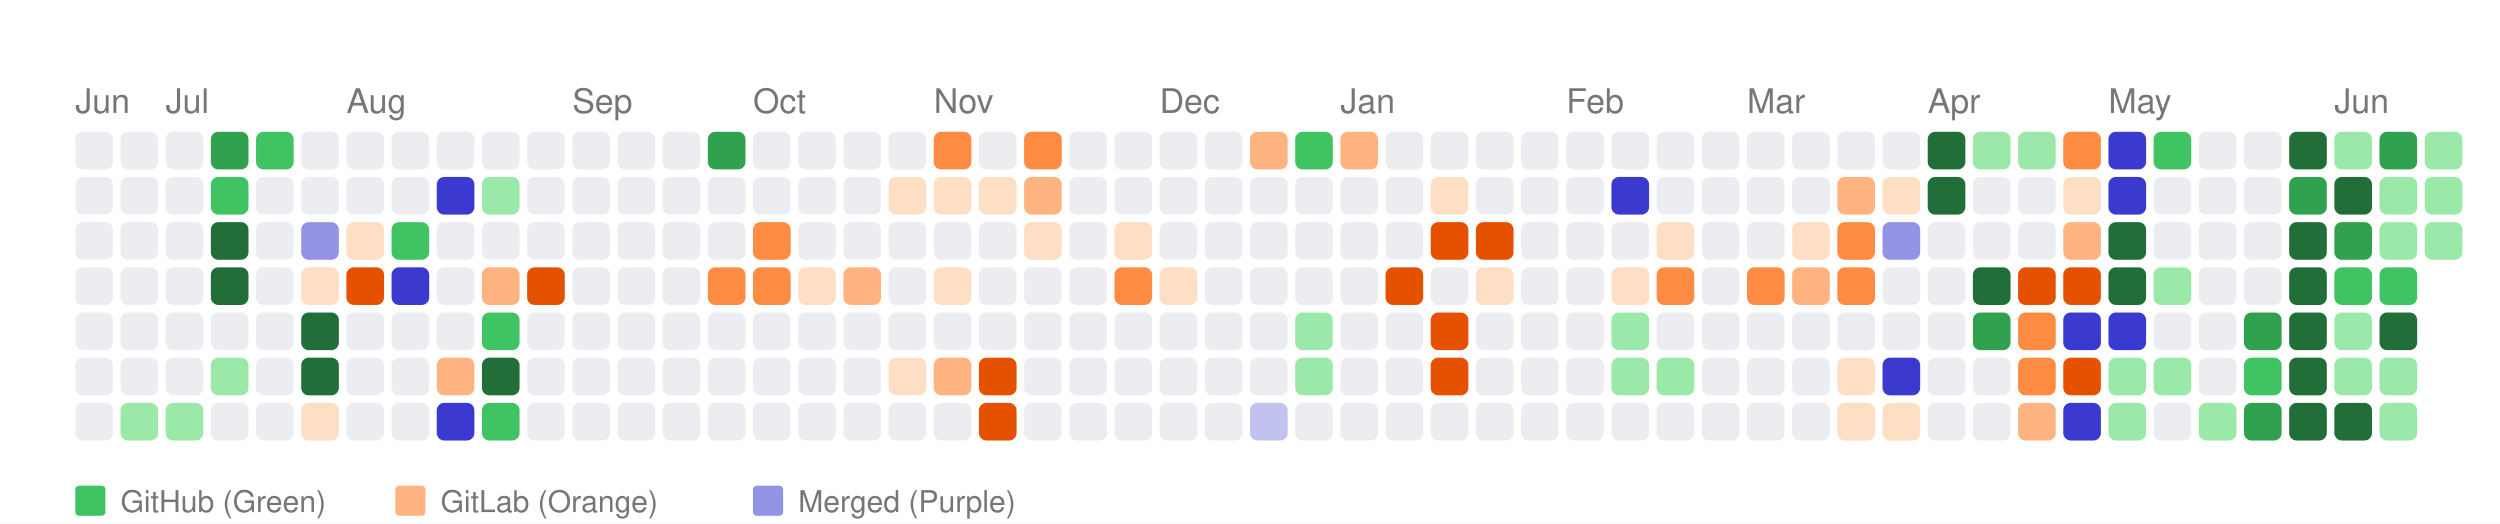
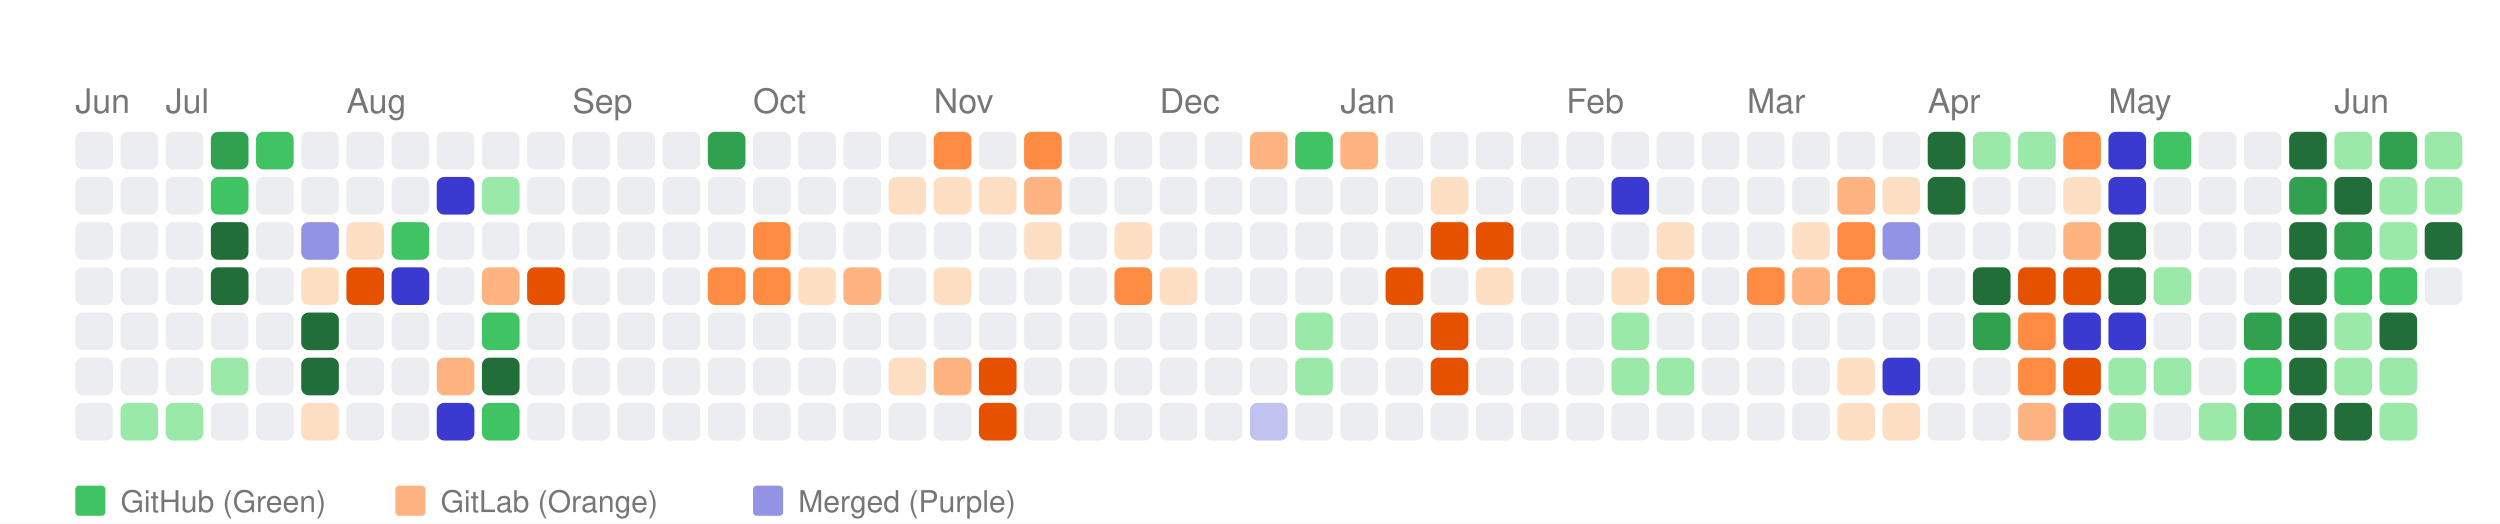
<svg xmlns="http://www.w3.org/2000/svg" width="664" height="139" viewBox="0 0 664 139">
  <style>
    text { font-family: -apple-system, BlinkMacSystemFont, "Segoe UI", Helvetica, Arial, sans-serif; }
  </style>
  <rect width="100%" height="100%" fill="white" />
  <text x="20" y="30" font-size="9" font-family="sans-serif" fill="#767676">Jun</text>
  <text x="44" y="30" font-size="9" font-family="sans-serif" fill="#767676">Jul</text>
  <text x="92" y="30" font-size="9" font-family="sans-serif" fill="#767676">Aug</text>
  <text x="152" y="30" font-size="9" font-family="sans-serif" fill="#767676">Sep</text>
  <text x="200" y="30" font-size="9" font-family="sans-serif" fill="#767676">Oct</text>
  <text x="248" y="30" font-size="9" font-family="sans-serif" fill="#767676">Nov</text>
  <text x="308" y="30" font-size="9" font-family="sans-serif" fill="#767676">Dec</text>
  <text x="356" y="30" font-size="9" font-family="sans-serif" fill="#767676">Jan</text>
  <text x="416" y="30" font-size="9" font-family="sans-serif" fill="#767676">Feb</text>
  <text x="464" y="30" font-size="9" font-family="sans-serif" fill="#767676">Mar</text>
  <text x="512" y="30" font-size="9" font-family="sans-serif" fill="#767676">Apr</text>
  <text x="560" y="30" font-size="9" font-family="sans-serif" fill="#767676">May</text>
  <text x="620" y="30" font-size="9" font-family="sans-serif" fill="#767676">Jun</text>
  <rect x="20" y="35" width="10" height="10" fill="#ebedf0" rx="2" ry="2">
      </rect>
  <rect x="20" y="47" width="10" height="10" fill="#ebedf0" rx="2" ry="2">
      </rect>
  <rect x="20" y="59" width="10" height="10" fill="#ebedf0" rx="2" ry="2">
      </rect>
  <rect x="20" y="71" width="10" height="10" fill="#ebedf0" rx="2" ry="2">
      </rect>
  <rect x="20" y="83" width="10" height="10" fill="#ebedf0" rx="2" ry="2">
      </rect>
  <rect x="20" y="95" width="10" height="10" fill="#ebedf0" rx="2" ry="2">
      </rect>
  <rect x="20" y="107" width="10" height="10" fill="#ebedf0" rx="2" ry="2">
      </rect>
  <rect x="32" y="35" width="10" height="10" fill="#ebedf0" rx="2" ry="2">
      </rect>
  <rect x="32" y="47" width="10" height="10" fill="#ebedf0" rx="2" ry="2">
      </rect>
  <rect x="32" y="59" width="10" height="10" fill="#ebedf0" rx="2" ry="2">
      </rect>
  <rect x="32" y="71" width="10" height="10" fill="#ebedf0" rx="2" ry="2">
      </rect>
  <rect x="32" y="83" width="10" height="10" fill="#ebedf0" rx="2" ry="2">
      </rect>
  <rect x="32" y="95" width="10" height="10" fill="#ebedf0" rx="2" ry="2">
      </rect>
  <rect x="32" y="107" width="10" height="10" fill="#9be9a8" rx="2" ry="2">
      </rect>
  <rect x="44" y="35" width="10" height="10" fill="#ebedf0" rx="2" ry="2">
      </rect>
  <rect x="44" y="47" width="10" height="10" fill="#ebedf0" rx="2" ry="2">
      </rect>
  <rect x="44" y="59" width="10" height="10" fill="#ebedf0" rx="2" ry="2">
      </rect>
  <rect x="44" y="71" width="10" height="10" fill="#ebedf0" rx="2" ry="2">
      </rect>
  <rect x="44" y="83" width="10" height="10" fill="#ebedf0" rx="2" ry="2">
      </rect>
  <rect x="44" y="95" width="10" height="10" fill="#ebedf0" rx="2" ry="2">
      </rect>
  <rect x="44" y="107" width="10" height="10" fill="#9be9a8" rx="2" ry="2">
      </rect>
  <rect x="56" y="35" width="10" height="10" fill="#30a14e" rx="2" ry="2">
      </rect>
  <rect x="56" y="47" width="10" height="10" fill="#40c463" rx="2" ry="2">
      </rect>
  <rect x="56" y="59" width="10" height="10" fill="#216e39" rx="2" ry="2">
      </rect>
  <rect x="56" y="71" width="10" height="10" fill="#216e39" rx="2" ry="2">
      </rect>
  <rect x="56" y="83" width="10" height="10" fill="#ebedf0" rx="2" ry="2">
      </rect>
  <rect x="56" y="95" width="10" height="10" fill="#9be9a8" rx="2" ry="2">
      </rect>
  <rect x="56" y="107" width="10" height="10" fill="#ebedf0" rx="2" ry="2">
      </rect>
  <rect x="68" y="35" width="10" height="10" fill="#40c463" rx="2" ry="2">
      </rect>
  <rect x="68" y="47" width="10" height="10" fill="#ebedf0" rx="2" ry="2">
      </rect>
  <rect x="68" y="59" width="10" height="10" fill="#ebedf0" rx="2" ry="2">
      </rect>
  <rect x="68" y="71" width="10" height="10" fill="#ebedf0" rx="2" ry="2">
      </rect>
  <rect x="68" y="83" width="10" height="10" fill="#ebedf0" rx="2" ry="2">
      </rect>
  <rect x="68" y="95" width="10" height="10" fill="#ebedf0" rx="2" ry="2">
      </rect>
  <rect x="68" y="107" width="10" height="10" fill="#ebedf0" rx="2" ry="2">
      </rect>
  <rect x="80" y="35" width="10" height="10" fill="#ebedf0" rx="2" ry="2">
      </rect>
  <rect x="80" y="47" width="10" height="10" fill="#ebedf0" rx="2" ry="2">
      </rect>
  <rect x="80" y="59" width="10" height="10" fill="#9393e6" rx="2" ry="2">
      </rect>
  <rect x="80" y="71" width="10" height="10" fill="#ffdfc4" rx="2" ry="2">
      </rect>
  <rect x="80" y="83" width="10" height="10" fill="#216e39" rx="2" ry="2">
      </rect>
  <rect x="80" y="95" width="10" height="10" fill="#216e39" rx="2" ry="2">
      </rect>
  <rect x="80" y="107" width="10" height="10" fill="#ffdfc4" rx="2" ry="2">
      </rect>
  <rect x="92" y="35" width="10" height="10" fill="#ebedf0" rx="2" ry="2">
      </rect>
  <rect x="92" y="47" width="10" height="10" fill="#ebedf0" rx="2" ry="2">
      </rect>
  <rect x="92" y="59" width="10" height="10" fill="#ffdfc4" rx="2" ry="2">
      </rect>
  <rect x="92" y="71" width="10" height="10" fill="#e65100" rx="2" ry="2">
      </rect>
  <rect x="92" y="83" width="10" height="10" fill="#ebedf0" rx="2" ry="2">
      </rect>
  <rect x="92" y="95" width="10" height="10" fill="#ebedf0" rx="2" ry="2">
      </rect>
  <rect x="92" y="107" width="10" height="10" fill="#ebedf0" rx="2" ry="2">
      </rect>
  <rect x="104" y="35" width="10" height="10" fill="#ebedf0" rx="2" ry="2">
      </rect>
  <rect x="104" y="47" width="10" height="10" fill="#ebedf0" rx="2" ry="2">
      </rect>
  <rect x="104" y="59" width="10" height="10" fill="#40c463" rx="2" ry="2">
      </rect>
  <rect x="104" y="71" width="10" height="10" fill="#3a3ad1" rx="2" ry="2">
      </rect>
  <rect x="104" y="83" width="10" height="10" fill="#ebedf0" rx="2" ry="2">
      </rect>
  <rect x="104" y="95" width="10" height="10" fill="#ebedf0" rx="2" ry="2">
      </rect>
  <rect x="104" y="107" width="10" height="10" fill="#ebedf0" rx="2" ry="2">
      </rect>
  <rect x="116" y="35" width="10" height="10" fill="#ebedf0" rx="2" ry="2">
      </rect>
  <rect x="116" y="47" width="10" height="10" fill="#3a3ad1" rx="2" ry="2">
      </rect>
  <rect x="116" y="59" width="10" height="10" fill="#ebedf0" rx="2" ry="2">
      </rect>
  <rect x="116" y="71" width="10" height="10" fill="#ebedf0" rx="2" ry="2">
      </rect>
  <rect x="116" y="83" width="10" height="10" fill="#ebedf0" rx="2" ry="2">
      </rect>
  <rect x="116" y="95" width="10" height="10" fill="#ffb380" rx="2" ry="2">
      </rect>
  <rect x="116" y="107" width="10" height="10" fill="#3a3ad1" rx="2" ry="2">
      </rect>
  <rect x="128" y="35" width="10" height="10" fill="#ebedf0" rx="2" ry="2">
      </rect>
  <rect x="128" y="47" width="10" height="10" fill="#9be9a8" rx="2" ry="2">
      </rect>
  <rect x="128" y="59" width="10" height="10" fill="#ebedf0" rx="2" ry="2">
      </rect>
  <rect x="128" y="71" width="10" height="10" fill="#ffb380" rx="2" ry="2">
      </rect>
  <rect x="128" y="83" width="10" height="10" fill="#40c463" rx="2" ry="2">
      </rect>
  <rect x="128" y="95" width="10" height="10" fill="#216e39" rx="2" ry="2">
      </rect>
  <rect x="128" y="107" width="10" height="10" fill="#40c463" rx="2" ry="2">
      </rect>
  <rect x="140" y="35" width="10" height="10" fill="#ebedf0" rx="2" ry="2">
      </rect>
  <rect x="140" y="47" width="10" height="10" fill="#ebedf0" rx="2" ry="2">
      </rect>
  <rect x="140" y="59" width="10" height="10" fill="#ebedf0" rx="2" ry="2">
      </rect>
  <rect x="140" y="71" width="10" height="10" fill="#e65100" rx="2" ry="2">
      </rect>
  <rect x="140" y="83" width="10" height="10" fill="#ebedf0" rx="2" ry="2">
      </rect>
  <rect x="140" y="95" width="10" height="10" fill="#ebedf0" rx="2" ry="2">
      </rect>
  <rect x="140" y="107" width="10" height="10" fill="#ebedf0" rx="2" ry="2">
      </rect>
  <rect x="152" y="35" width="10" height="10" fill="#ebedf0" rx="2" ry="2">
      </rect>
  <rect x="152" y="47" width="10" height="10" fill="#ebedf0" rx="2" ry="2">
      </rect>
  <rect x="152" y="59" width="10" height="10" fill="#ebedf0" rx="2" ry="2">
      </rect>
  <rect x="152" y="71" width="10" height="10" fill="#ebedf0" rx="2" ry="2">
      </rect>
  <rect x="152" y="83" width="10" height="10" fill="#ebedf0" rx="2" ry="2">
      </rect>
  <rect x="152" y="95" width="10" height="10" fill="#ebedf0" rx="2" ry="2">
      </rect>
  <rect x="152" y="107" width="10" height="10" fill="#ebedf0" rx="2" ry="2">
      </rect>
  <rect x="164" y="35" width="10" height="10" fill="#ebedf0" rx="2" ry="2">
      </rect>
  <rect x="164" y="47" width="10" height="10" fill="#ebedf0" rx="2" ry="2">
      </rect>
  <rect x="164" y="59" width="10" height="10" fill="#ebedf0" rx="2" ry="2">
      </rect>
  <rect x="164" y="71" width="10" height="10" fill="#ebedf0" rx="2" ry="2">
      </rect>
  <rect x="164" y="83" width="10" height="10" fill="#ebedf0" rx="2" ry="2">
      </rect>
  <rect x="164" y="95" width="10" height="10" fill="#ebedf0" rx="2" ry="2">
      </rect>
  <rect x="164" y="107" width="10" height="10" fill="#ebedf0" rx="2" ry="2">
      </rect>
  <rect x="176" y="35" width="10" height="10" fill="#ebedf0" rx="2" ry="2">
      </rect>
  <rect x="176" y="47" width="10" height="10" fill="#ebedf0" rx="2" ry="2">
      </rect>
  <rect x="176" y="59" width="10" height="10" fill="#ebedf0" rx="2" ry="2">
      </rect>
  <rect x="176" y="71" width="10" height="10" fill="#ebedf0" rx="2" ry="2">
      </rect>
  <rect x="176" y="83" width="10" height="10" fill="#ebedf0" rx="2" ry="2">
      </rect>
  <rect x="176" y="95" width="10" height="10" fill="#ebedf0" rx="2" ry="2">
      </rect>
  <rect x="176" y="107" width="10" height="10" fill="#ebedf0" rx="2" ry="2">
      </rect>
  <rect x="188" y="35" width="10" height="10" fill="#30a14e" rx="2" ry="2">
      </rect>
  <rect x="188" y="47" width="10" height="10" fill="#ebedf0" rx="2" ry="2">
      </rect>
  <rect x="188" y="59" width="10" height="10" fill="#ebedf0" rx="2" ry="2">
      </rect>
  <rect x="188" y="71" width="10" height="10" fill="#ff8c42" rx="2" ry="2">
      </rect>
  <rect x="188" y="83" width="10" height="10" fill="#ebedf0" rx="2" ry="2">
      </rect>
  <rect x="188" y="95" width="10" height="10" fill="#ebedf0" rx="2" ry="2">
      </rect>
  <rect x="188" y="107" width="10" height="10" fill="#ebedf0" rx="2" ry="2">
      </rect>
  <rect x="200" y="35" width="10" height="10" fill="#ebedf0" rx="2" ry="2">
      </rect>
  <rect x="200" y="47" width="10" height="10" fill="#ebedf0" rx="2" ry="2">
      </rect>
  <rect x="200" y="59" width="10" height="10" fill="#ff8c42" rx="2" ry="2">
      </rect>
  <rect x="200" y="71" width="10" height="10" fill="#ff8c42" rx="2" ry="2">
      </rect>
  <rect x="200" y="83" width="10" height="10" fill="#ebedf0" rx="2" ry="2">
      </rect>
  <rect x="200" y="95" width="10" height="10" fill="#ebedf0" rx="2" ry="2">
      </rect>
  <rect x="200" y="107" width="10" height="10" fill="#ebedf0" rx="2" ry="2">
      </rect>
  <rect x="212" y="35" width="10" height="10" fill="#ebedf0" rx="2" ry="2">
      </rect>
  <rect x="212" y="47" width="10" height="10" fill="#ebedf0" rx="2" ry="2">
      </rect>
  <rect x="212" y="59" width="10" height="10" fill="#ebedf0" rx="2" ry="2">
      </rect>
  <rect x="212" y="71" width="10" height="10" fill="#ffdfc4" rx="2" ry="2">
      </rect>
  <rect x="212" y="83" width="10" height="10" fill="#ebedf0" rx="2" ry="2">
      </rect>
  <rect x="212" y="95" width="10" height="10" fill="#ebedf0" rx="2" ry="2">
      </rect>
  <rect x="212" y="107" width="10" height="10" fill="#ebedf0" rx="2" ry="2">
      </rect>
  <rect x="224" y="35" width="10" height="10" fill="#ebedf0" rx="2" ry="2">
      </rect>
  <rect x="224" y="47" width="10" height="10" fill="#ebedf0" rx="2" ry="2">
      </rect>
  <rect x="224" y="59" width="10" height="10" fill="#ebedf0" rx="2" ry="2">
      </rect>
  <rect x="224" y="71" width="10" height="10" fill="#ffb380" rx="2" ry="2">
      </rect>
  <rect x="224" y="83" width="10" height="10" fill="#ebedf0" rx="2" ry="2">
      </rect>
  <rect x="224" y="95" width="10" height="10" fill="#ebedf0" rx="2" ry="2">
      </rect>
  <rect x="224" y="107" width="10" height="10" fill="#ebedf0" rx="2" ry="2">
      </rect>
  <rect x="236" y="35" width="10" height="10" fill="#ebedf0" rx="2" ry="2">
      </rect>
  <rect x="236" y="47" width="10" height="10" fill="#ffdfc4" rx="2" ry="2">
      </rect>
  <rect x="236" y="59" width="10" height="10" fill="#ebedf0" rx="2" ry="2">
      </rect>
  <rect x="236" y="71" width="10" height="10" fill="#ebedf0" rx="2" ry="2">
      </rect>
  <rect x="236" y="83" width="10" height="10" fill="#ebedf0" rx="2" ry="2">
      </rect>
  <rect x="236" y="95" width="10" height="10" fill="#ffdfc4" rx="2" ry="2">
      </rect>
  <rect x="236" y="107" width="10" height="10" fill="#ebedf0" rx="2" ry="2">
      </rect>
  <rect x="248" y="35" width="10" height="10" fill="#ff8c42" rx="2" ry="2">
      </rect>
  <rect x="248" y="47" width="10" height="10" fill="#ffdfc4" rx="2" ry="2">
      </rect>
  <rect x="248" y="59" width="10" height="10" fill="#ebedf0" rx="2" ry="2">
      </rect>
  <rect x="248" y="71" width="10" height="10" fill="#ffdfc4" rx="2" ry="2">
      </rect>
  <rect x="248" y="83" width="10" height="10" fill="#ebedf0" rx="2" ry="2">
      </rect>
  <rect x="248" y="95" width="10" height="10" fill="#ffb380" rx="2" ry="2">
      </rect>
  <rect x="248" y="107" width="10" height="10" fill="#ebedf0" rx="2" ry="2">
      </rect>
  <rect x="260" y="35" width="10" height="10" fill="#ebedf0" rx="2" ry="2">
      </rect>
  <rect x="260" y="47" width="10" height="10" fill="#ffdfc4" rx="2" ry="2">
      </rect>
  <rect x="260" y="59" width="10" height="10" fill="#ebedf0" rx="2" ry="2">
      </rect>
  <rect x="260" y="71" width="10" height="10" fill="#ebedf0" rx="2" ry="2">
      </rect>
  <rect x="260" y="83" width="10" height="10" fill="#ebedf0" rx="2" ry="2">
      </rect>
  <rect x="260" y="95" width="10" height="10" fill="#e65100" rx="2" ry="2">
      </rect>
  <rect x="260" y="107" width="10" height="10" fill="#e65100" rx="2" ry="2">
      </rect>
  <rect x="272" y="35" width="10" height="10" fill="#ff8c42" rx="2" ry="2">
      </rect>
  <rect x="272" y="47" width="10" height="10" fill="#ffb380" rx="2" ry="2">
      </rect>
  <rect x="272" y="59" width="10" height="10" fill="#ffdfc4" rx="2" ry="2">
      </rect>
  <rect x="272" y="71" width="10" height="10" fill="#ebedf0" rx="2" ry="2">
      </rect>
  <rect x="272" y="83" width="10" height="10" fill="#ebedf0" rx="2" ry="2">
      </rect>
  <rect x="272" y="95" width="10" height="10" fill="#ebedf0" rx="2" ry="2">
      </rect>
  <rect x="272" y="107" width="10" height="10" fill="#ebedf0" rx="2" ry="2">
      </rect>
  <rect x="284" y="35" width="10" height="10" fill="#ebedf0" rx="2" ry="2">
      </rect>
  <rect x="284" y="47" width="10" height="10" fill="#ebedf0" rx="2" ry="2">
      </rect>
  <rect x="284" y="59" width="10" height="10" fill="#ebedf0" rx="2" ry="2">
      </rect>
  <rect x="284" y="71" width="10" height="10" fill="#ebedf0" rx="2" ry="2">
      </rect>
  <rect x="284" y="83" width="10" height="10" fill="#ebedf0" rx="2" ry="2">
      </rect>
  <rect x="284" y="95" width="10" height="10" fill="#ebedf0" rx="2" ry="2">
      </rect>
  <rect x="284" y="107" width="10" height="10" fill="#ebedf0" rx="2" ry="2">
      </rect>
  <rect x="296" y="35" width="10" height="10" fill="#ebedf0" rx="2" ry="2">
      </rect>
  <rect x="296" y="47" width="10" height="10" fill="#ebedf0" rx="2" ry="2">
      </rect>
  <rect x="296" y="59" width="10" height="10" fill="#ffdfc4" rx="2" ry="2">
      </rect>
  <rect x="296" y="71" width="10" height="10" fill="#ff8c42" rx="2" ry="2">
      </rect>
  <rect x="296" y="83" width="10" height="10" fill="#ebedf0" rx="2" ry="2">
      </rect>
  <rect x="296" y="95" width="10" height="10" fill="#ebedf0" rx="2" ry="2">
      </rect>
  <rect x="296" y="107" width="10" height="10" fill="#ebedf0" rx="2" ry="2">
      </rect>
  <rect x="308" y="35" width="10" height="10" fill="#ebedf0" rx="2" ry="2">
      </rect>
  <rect x="308" y="47" width="10" height="10" fill="#ebedf0" rx="2" ry="2">
      </rect>
  <rect x="308" y="59" width="10" height="10" fill="#ebedf0" rx="2" ry="2">
      </rect>
  <rect x="308" y="71" width="10" height="10" fill="#ffdfc4" rx="2" ry="2">
      </rect>
  <rect x="308" y="83" width="10" height="10" fill="#ebedf0" rx="2" ry="2">
      </rect>
  <rect x="308" y="95" width="10" height="10" fill="#ebedf0" rx="2" ry="2">
      </rect>
  <rect x="308" y="107" width="10" height="10" fill="#ebedf0" rx="2" ry="2">
      </rect>
  <rect x="320" y="35" width="10" height="10" fill="#ebedf0" rx="2" ry="2">
      </rect>
  <rect x="320" y="47" width="10" height="10" fill="#ebedf0" rx="2" ry="2">
      </rect>
  <rect x="320" y="59" width="10" height="10" fill="#ebedf0" rx="2" ry="2">
      </rect>
  <rect x="320" y="71" width="10" height="10" fill="#ebedf0" rx="2" ry="2">
      </rect>
  <rect x="320" y="83" width="10" height="10" fill="#ebedf0" rx="2" ry="2">
      </rect>
  <rect x="320" y="95" width="10" height="10" fill="#ebedf0" rx="2" ry="2">
      </rect>
  <rect x="320" y="107" width="10" height="10" fill="#ebedf0" rx="2" ry="2">
      </rect>
  <rect x="332" y="35" width="10" height="10" fill="#ffb380" rx="2" ry="2">
      </rect>
  <rect x="332" y="47" width="10" height="10" fill="#ebedf0" rx="2" ry="2">
      </rect>
  <rect x="332" y="59" width="10" height="10" fill="#ebedf0" rx="2" ry="2">
      </rect>
  <rect x="332" y="71" width="10" height="10" fill="#ebedf0" rx="2" ry="2">
      </rect>
  <rect x="332" y="83" width="10" height="10" fill="#ebedf0" rx="2" ry="2">
      </rect>
  <rect x="332" y="95" width="10" height="10" fill="#ebedf0" rx="2" ry="2">
      </rect>
  <rect x="332" y="107" width="10" height="10" fill="#c2c2f0" rx="2" ry="2">
      </rect>
  <rect x="344" y="35" width="10" height="10" fill="#40c463" rx="2" ry="2">
      </rect>
  <rect x="344" y="47" width="10" height="10" fill="#ebedf0" rx="2" ry="2">
      </rect>
  <rect x="344" y="59" width="10" height="10" fill="#ebedf0" rx="2" ry="2">
      </rect>
  <rect x="344" y="71" width="10" height="10" fill="#ebedf0" rx="2" ry="2">
      </rect>
  <rect x="344" y="83" width="10" height="10" fill="#9be9a8" rx="2" ry="2">
      </rect>
  <rect x="344" y="95" width="10" height="10" fill="#9be9a8" rx="2" ry="2">
      </rect>
  <rect x="344" y="107" width="10" height="10" fill="#ebedf0" rx="2" ry="2">
      </rect>
  <rect x="356" y="35" width="10" height="10" fill="#ffb380" rx="2" ry="2">
      </rect>
  <rect x="356" y="47" width="10" height="10" fill="#ebedf0" rx="2" ry="2">
      </rect>
  <rect x="356" y="59" width="10" height="10" fill="#ebedf0" rx="2" ry="2">
      </rect>
  <rect x="356" y="71" width="10" height="10" fill="#ebedf0" rx="2" ry="2">
      </rect>
  <rect x="356" y="83" width="10" height="10" fill="#ebedf0" rx="2" ry="2">
      </rect>
  <rect x="356" y="95" width="10" height="10" fill="#ebedf0" rx="2" ry="2">
      </rect>
  <rect x="356" y="107" width="10" height="10" fill="#ebedf0" rx="2" ry="2">
      </rect>
  <rect x="368" y="35" width="10" height="10" fill="#ebedf0" rx="2" ry="2">
      </rect>
  <rect x="368" y="47" width="10" height="10" fill="#ebedf0" rx="2" ry="2">
      </rect>
  <rect x="368" y="59" width="10" height="10" fill="#ebedf0" rx="2" ry="2">
      </rect>
  <rect x="368" y="71" width="10" height="10" fill="#e65100" rx="2" ry="2">
      </rect>
  <rect x="368" y="83" width="10" height="10" fill="#ebedf0" rx="2" ry="2">
      </rect>
  <rect x="368" y="95" width="10" height="10" fill="#ebedf0" rx="2" ry="2">
      </rect>
  <rect x="368" y="107" width="10" height="10" fill="#ebedf0" rx="2" ry="2">
      </rect>
  <rect x="380" y="35" width="10" height="10" fill="#ebedf0" rx="2" ry="2">
      </rect>
  <rect x="380" y="47" width="10" height="10" fill="#ffdfc4" rx="2" ry="2">
      </rect>
  <rect x="380" y="59" width="10" height="10" fill="#e65100" rx="2" ry="2">
      </rect>
  <rect x="380" y="71" width="10" height="10" fill="#ebedf0" rx="2" ry="2">
      </rect>
  <rect x="380" y="83" width="10" height="10" fill="#e65100" rx="2" ry="2">
      </rect>
  <rect x="380" y="95" width="10" height="10" fill="#e65100" rx="2" ry="2">
      </rect>
  <rect x="380" y="107" width="10" height="10" fill="#ebedf0" rx="2" ry="2">
      </rect>
  <rect x="392" y="35" width="10" height="10" fill="#ebedf0" rx="2" ry="2">
      </rect>
  <rect x="392" y="47" width="10" height="10" fill="#ebedf0" rx="2" ry="2">
      </rect>
  <rect x="392" y="59" width="10" height="10" fill="#e65100" rx="2" ry="2">
      </rect>
  <rect x="392" y="71" width="10" height="10" fill="#ffdfc4" rx="2" ry="2">
      </rect>
  <rect x="392" y="83" width="10" height="10" fill="#ebedf0" rx="2" ry="2">
      </rect>
  <rect x="392" y="95" width="10" height="10" fill="#ebedf0" rx="2" ry="2">
      </rect>
  <rect x="392" y="107" width="10" height="10" fill="#ebedf0" rx="2" ry="2">
      </rect>
  <rect x="404" y="35" width="10" height="10" fill="#ebedf0" rx="2" ry="2">
      </rect>
  <rect x="404" y="47" width="10" height="10" fill="#ebedf0" rx="2" ry="2">
      </rect>
  <rect x="404" y="59" width="10" height="10" fill="#ebedf0" rx="2" ry="2">
      </rect>
  <rect x="404" y="71" width="10" height="10" fill="#ebedf0" rx="2" ry="2">
      </rect>
  <rect x="404" y="83" width="10" height="10" fill="#ebedf0" rx="2" ry="2">
      </rect>
  <rect x="404" y="95" width="10" height="10" fill="#ebedf0" rx="2" ry="2">
      </rect>
  <rect x="404" y="107" width="10" height="10" fill="#ebedf0" rx="2" ry="2">
      </rect>
  <rect x="416" y="35" width="10" height="10" fill="#ebedf0" rx="2" ry="2">
      </rect>
  <rect x="416" y="47" width="10" height="10" fill="#ebedf0" rx="2" ry="2">
      </rect>
  <rect x="416" y="59" width="10" height="10" fill="#ebedf0" rx="2" ry="2">
      </rect>
  <rect x="416" y="71" width="10" height="10" fill="#ebedf0" rx="2" ry="2">
      </rect>
  <rect x="416" y="83" width="10" height="10" fill="#ebedf0" rx="2" ry="2">
      </rect>
  <rect x="416" y="95" width="10" height="10" fill="#ebedf0" rx="2" ry="2">
      </rect>
  <rect x="416" y="107" width="10" height="10" fill="#ebedf0" rx="2" ry="2">
      </rect>
  <rect x="428" y="35" width="10" height="10" fill="#ebedf0" rx="2" ry="2">
      </rect>
  <rect x="428" y="47" width="10" height="10" fill="#3a3ad1" rx="2" ry="2">
      </rect>
  <rect x="428" y="59" width="10" height="10" fill="#ebedf0" rx="2" ry="2">
      </rect>
  <rect x="428" y="71" width="10" height="10" fill="#ffdfc4" rx="2" ry="2">
      </rect>
  <rect x="428" y="83" width="10" height="10" fill="#9be9a8" rx="2" ry="2">
      </rect>
  <rect x="428" y="95" width="10" height="10" fill="#9be9a8" rx="2" ry="2">
      </rect>
  <rect x="428" y="107" width="10" height="10" fill="#ebedf0" rx="2" ry="2">
      </rect>
  <rect x="440" y="35" width="10" height="10" fill="#ebedf0" rx="2" ry="2">
      </rect>
  <rect x="440" y="47" width="10" height="10" fill="#ebedf0" rx="2" ry="2">
      </rect>
  <rect x="440" y="59" width="10" height="10" fill="#ffdfc4" rx="2" ry="2">
      </rect>
  <rect x="440" y="71" width="10" height="10" fill="#ff8c42" rx="2" ry="2">
      </rect>
  <rect x="440" y="83" width="10" height="10" fill="#ebedf0" rx="2" ry="2">
      </rect>
  <rect x="440" y="95" width="10" height="10" fill="#9be9a8" rx="2" ry="2">
      </rect>
  <rect x="440" y="107" width="10" height="10" fill="#ebedf0" rx="2" ry="2">
      </rect>
  <rect x="452" y="35" width="10" height="10" fill="#ebedf0" rx="2" ry="2">
      </rect>
  <rect x="452" y="47" width="10" height="10" fill="#ebedf0" rx="2" ry="2">
      </rect>
  <rect x="452" y="59" width="10" height="10" fill="#ebedf0" rx="2" ry="2">
      </rect>
  <rect x="452" y="71" width="10" height="10" fill="#ebedf0" rx="2" ry="2">
      </rect>
  <rect x="452" y="83" width="10" height="10" fill="#ebedf0" rx="2" ry="2">
      </rect>
  <rect x="452" y="95" width="10" height="10" fill="#ebedf0" rx="2" ry="2">
      </rect>
  <rect x="452" y="107" width="10" height="10" fill="#ebedf0" rx="2" ry="2">
      </rect>
  <rect x="464" y="35" width="10" height="10" fill="#ebedf0" rx="2" ry="2">
      </rect>
  <rect x="464" y="47" width="10" height="10" fill="#ebedf0" rx="2" ry="2">
      </rect>
  <rect x="464" y="59" width="10" height="10" fill="#ebedf0" rx="2" ry="2">
      </rect>
  <rect x="464" y="71" width="10" height="10" fill="#ff8c42" rx="2" ry="2">
      </rect>
  <rect x="464" y="83" width="10" height="10" fill="#ebedf0" rx="2" ry="2">
      </rect>
  <rect x="464" y="95" width="10" height="10" fill="#ebedf0" rx="2" ry="2">
      </rect>
  <rect x="464" y="107" width="10" height="10" fill="#ebedf0" rx="2" ry="2">
      </rect>
  <rect x="476" y="35" width="10" height="10" fill="#ebedf0" rx="2" ry="2">
      </rect>
  <rect x="476" y="47" width="10" height="10" fill="#ebedf0" rx="2" ry="2">
      </rect>
  <rect x="476" y="59" width="10" height="10" fill="#ffdfc4" rx="2" ry="2">
      </rect>
  <rect x="476" y="71" width="10" height="10" fill="#ffb380" rx="2" ry="2">
      </rect>
  <rect x="476" y="83" width="10" height="10" fill="#ebedf0" rx="2" ry="2">
      </rect>
  <rect x="476" y="95" width="10" height="10" fill="#ebedf0" rx="2" ry="2">
      </rect>
  <rect x="476" y="107" width="10" height="10" fill="#ebedf0" rx="2" ry="2">
      </rect>
  <rect x="488" y="35" width="10" height="10" fill="#ebedf0" rx="2" ry="2">
      </rect>
  <rect x="488" y="47" width="10" height="10" fill="#ffb380" rx="2" ry="2">
      </rect>
  <rect x="488" y="59" width="10" height="10" fill="#ff8c42" rx="2" ry="2">
      </rect>
  <rect x="488" y="71" width="10" height="10" fill="#ff8c42" rx="2" ry="2">
      </rect>
  <rect x="488" y="83" width="10" height="10" fill="#ebedf0" rx="2" ry="2">
      </rect>
  <rect x="488" y="95" width="10" height="10" fill="#ffdfc4" rx="2" ry="2">
      </rect>
  <rect x="488" y="107" width="10" height="10" fill="#ffdfc4" rx="2" ry="2">
      </rect>
  <rect x="500" y="35" width="10" height="10" fill="#ebedf0" rx="2" ry="2">
      </rect>
  <rect x="500" y="47" width="10" height="10" fill="#ffdfc4" rx="2" ry="2">
      </rect>
  <rect x="500" y="59" width="10" height="10" fill="#9393e6" rx="2" ry="2">
      </rect>
  <rect x="500" y="71" width="10" height="10" fill="#ebedf0" rx="2" ry="2">
      </rect>
  <rect x="500" y="83" width="10" height="10" fill="#ebedf0" rx="2" ry="2">
      </rect>
  <rect x="500" y="95" width="10" height="10" fill="#3a3ad1" rx="2" ry="2">
      </rect>
  <rect x="500" y="107" width="10" height="10" fill="#ffdfc4" rx="2" ry="2">
      </rect>
  <rect x="512" y="35" width="10" height="10" fill="#216e39" rx="2" ry="2">
      </rect>
  <rect x="512" y="47" width="10" height="10" fill="#216e39" rx="2" ry="2">
      </rect>
  <rect x="512" y="59" width="10" height="10" fill="#ebedf0" rx="2" ry="2">
      </rect>
  <rect x="512" y="71" width="10" height="10" fill="#ebedf0" rx="2" ry="2">
      </rect>
  <rect x="512" y="83" width="10" height="10" fill="#ebedf0" rx="2" ry="2">
      </rect>
  <rect x="512" y="95" width="10" height="10" fill="#ebedf0" rx="2" ry="2">
      </rect>
  <rect x="512" y="107" width="10" height="10" fill="#ebedf0" rx="2" ry="2">
      </rect>
  <rect x="524" y="35" width="10" height="10" fill="#9be9a8" rx="2" ry="2">
      </rect>
  <rect x="524" y="47" width="10" height="10" fill="#ebedf0" rx="2" ry="2">
      </rect>
  <rect x="524" y="59" width="10" height="10" fill="#ebedf0" rx="2" ry="2">
      </rect>
  <rect x="524" y="71" width="10" height="10" fill="#216e39" rx="2" ry="2">
      </rect>
  <rect x="524" y="83" width="10" height="10" fill="#30a14e" rx="2" ry="2">
      </rect>
  <rect x="524" y="95" width="10" height="10" fill="#ebedf0" rx="2" ry="2">
      </rect>
  <rect x="524" y="107" width="10" height="10" fill="#ebedf0" rx="2" ry="2">
      </rect>
  <rect x="536" y="35" width="10" height="10" fill="#9be9a8" rx="2" ry="2">
      </rect>
  <rect x="536" y="47" width="10" height="10" fill="#ebedf0" rx="2" ry="2">
      </rect>
  <rect x="536" y="59" width="10" height="10" fill="#ebedf0" rx="2" ry="2">
      </rect>
  <rect x="536" y="71" width="10" height="10" fill="#e65100" rx="2" ry="2">
      </rect>
  <rect x="536" y="83" width="10" height="10" fill="#ff8c42" rx="2" ry="2">
      </rect>
  <rect x="536" y="95" width="10" height="10" fill="#ff8c42" rx="2" ry="2">
      </rect>
  <rect x="536" y="107" width="10" height="10" fill="#ffb380" rx="2" ry="2">
      </rect>
  <rect x="548" y="35" width="10" height="10" fill="#ff8c42" rx="2" ry="2">
      </rect>
  <rect x="548" y="47" width="10" height="10" fill="#ffdfc4" rx="2" ry="2">
      </rect>
  <rect x="548" y="59" width="10" height="10" fill="#ffb380" rx="2" ry="2">
      </rect>
  <rect x="548" y="71" width="10" height="10" fill="#e65100" rx="2" ry="2">
      </rect>
  <rect x="548" y="83" width="10" height="10" fill="#3a3ad1" rx="2" ry="2">
      </rect>
  <rect x="548" y="95" width="10" height="10" fill="#e65100" rx="2" ry="2">
      </rect>
  <rect x="548" y="107" width="10" height="10" fill="#3a3ad1" rx="2" ry="2">
      </rect>
  <rect x="560" y="35" width="10" height="10" fill="#3a3ad1" rx="2" ry="2">
      </rect>
  <rect x="560" y="47" width="10" height="10" fill="#3a3ad1" rx="2" ry="2">
      </rect>
  <rect x="560" y="59" width="10" height="10" fill="#216e39" rx="2" ry="2">
      </rect>
  <rect x="560" y="71" width="10" height="10" fill="#216e39" rx="2" ry="2">
      </rect>
  <rect x="560" y="83" width="10" height="10" fill="#3a3ad1" rx="2" ry="2">
      </rect>
  <rect x="560" y="95" width="10" height="10" fill="#9be9a8" rx="2" ry="2">
      </rect>
  <rect x="560" y="107" width="10" height="10" fill="#9be9a8" rx="2" ry="2">
      </rect>
  <rect x="572" y="35" width="10" height="10" fill="#40c463" rx="2" ry="2">
      </rect>
  <rect x="572" y="47" width="10" height="10" fill="#ebedf0" rx="2" ry="2">
      </rect>
  <rect x="572" y="59" width="10" height="10" fill="#ebedf0" rx="2" ry="2">
      </rect>
  <rect x="572" y="71" width="10" height="10" fill="#9be9a8" rx="2" ry="2">
      </rect>
  <rect x="572" y="83" width="10" height="10" fill="#ebedf0" rx="2" ry="2">
      </rect>
  <rect x="572" y="95" width="10" height="10" fill="#9be9a8" rx="2" ry="2">
      </rect>
  <rect x="572" y="107" width="10" height="10" fill="#ebedf0" rx="2" ry="2">
      </rect>
  <rect x="584" y="35" width="10" height="10" fill="#ebedf0" rx="2" ry="2">
      </rect>
  <rect x="584" y="47" width="10" height="10" fill="#ebedf0" rx="2" ry="2">
      </rect>
  <rect x="584" y="59" width="10" height="10" fill="#ebedf0" rx="2" ry="2">
      </rect>
  <rect x="584" y="71" width="10" height="10" fill="#ebedf0" rx="2" ry="2">
      </rect>
  <rect x="584" y="83" width="10" height="10" fill="#ebedf0" rx="2" ry="2">
      </rect>
  <rect x="584" y="95" width="10" height="10" fill="#ebedf0" rx="2" ry="2">
      </rect>
  <rect x="584" y="107" width="10" height="10" fill="#9be9a8" rx="2" ry="2">
      </rect>
  <rect x="596" y="35" width="10" height="10" fill="#ebedf0" rx="2" ry="2">
      </rect>
  <rect x="596" y="47" width="10" height="10" fill="#ebedf0" rx="2" ry="2">
      </rect>
  <rect x="596" y="59" width="10" height="10" fill="#ebedf0" rx="2" ry="2">
      </rect>
  <rect x="596" y="71" width="10" height="10" fill="#ebedf0" rx="2" ry="2">
      </rect>
  <rect x="596" y="83" width="10" height="10" fill="#30a14e" rx="2" ry="2">
      </rect>
  <rect x="596" y="95" width="10" height="10" fill="#40c463" rx="2" ry="2">
      </rect>
  <rect x="596" y="107" width="10" height="10" fill="#30a14e" rx="2" ry="2">
      </rect>
  <rect x="608" y="35" width="10" height="10" fill="#216e39" rx="2" ry="2">
      </rect>
  <rect x="608" y="47" width="10" height="10" fill="#30a14e" rx="2" ry="2">
      </rect>
  <rect x="608" y="59" width="10" height="10" fill="#216e39" rx="2" ry="2">
      </rect>
  <rect x="608" y="71" width="10" height="10" fill="#216e39" rx="2" ry="2">
      </rect>
  <rect x="608" y="83" width="10" height="10" fill="#216e39" rx="2" ry="2">
      </rect>
  <rect x="608" y="95" width="10" height="10" fill="#216e39" rx="2" ry="2">
      </rect>
  <rect x="608" y="107" width="10" height="10" fill="#216e39" rx="2" ry="2">
      </rect>
  <rect x="620" y="35" width="10" height="10" fill="#9be9a8" rx="2" ry="2">
      </rect>
  <rect x="620" y="47" width="10" height="10" fill="#216e39" rx="2" ry="2">
      </rect>
  <rect x="620" y="59" width="10" height="10" fill="#30a14e" rx="2" ry="2">
      </rect>
  <rect x="620" y="71" width="10" height="10" fill="#40c463" rx="2" ry="2">
      </rect>
  <rect x="620" y="83" width="10" height="10" fill="#9be9a8" rx="2" ry="2">
      </rect>
  <rect x="620" y="95" width="10" height="10" fill="#9be9a8" rx="2" ry="2">
      </rect>
  <rect x="620" y="107" width="10" height="10" fill="#216e39" rx="2" ry="2">
      </rect>
  <rect x="632" y="35" width="10" height="10" fill="#30a14e" rx="2" ry="2">
      </rect>
  <rect x="632" y="47" width="10" height="10" fill="#9be9a8" rx="2" ry="2">
      </rect>
  <rect x="632" y="59" width="10" height="10" fill="#9be9a8" rx="2" ry="2">
      </rect>
  <rect x="632" y="71" width="10" height="10" fill="#40c463" rx="2" ry="2">
      </rect>
  <rect x="632" y="83" width="10" height="10" fill="#216e39" rx="2" ry="2">
      </rect>
  <rect x="632" y="95" width="10" height="10" fill="#9be9a8" rx="2" ry="2">
      </rect>
  <rect x="632" y="107" width="10" height="10" fill="#9be9a8" rx="2" ry="2">
      </rect>
  <rect x="644" y="35" width="10" height="10" fill="#9be9a8" rx="2" ry="2">
      </rect>
  <rect x="644" y="47" width="10" height="10" fill="#9be9a8" rx="2" ry="2">
      </rect>
-   <rect x="644" y="59" width="10" height="10" fill="#9be9a8" rx="2" ry="2">
+   <rect x="644" y="59" width="10" height="10" fill="#216e39" rx="2" ry="2">
+       </rect>
+   <rect x="644" y="71" width="10" height="10" fill="#ebedf0" rx="2" ry="2">
      </rect>
  <g transform="translate(20, 129)">
    <rect x="0" y="0" width="8" height="8" fill="#40c463" rx="1" ry="1" />
    <text x="12" y="7" font-size="8" fill="#767676">GitHub (Green)</text>
    <rect x="85" y="0" width="8" height="8" fill="#ffb380" rx="1" ry="1" />
    <text x="97" y="7" font-size="8" fill="#767676">GitLab (Orange)</text>
    <rect x="180" y="0" width="8" height="8" fill="#9393e6" rx="1" ry="1" />
    <text x="192" y="7" font-size="8" fill="#767676">Merged (Purple)</text>
  </g>
</svg>
